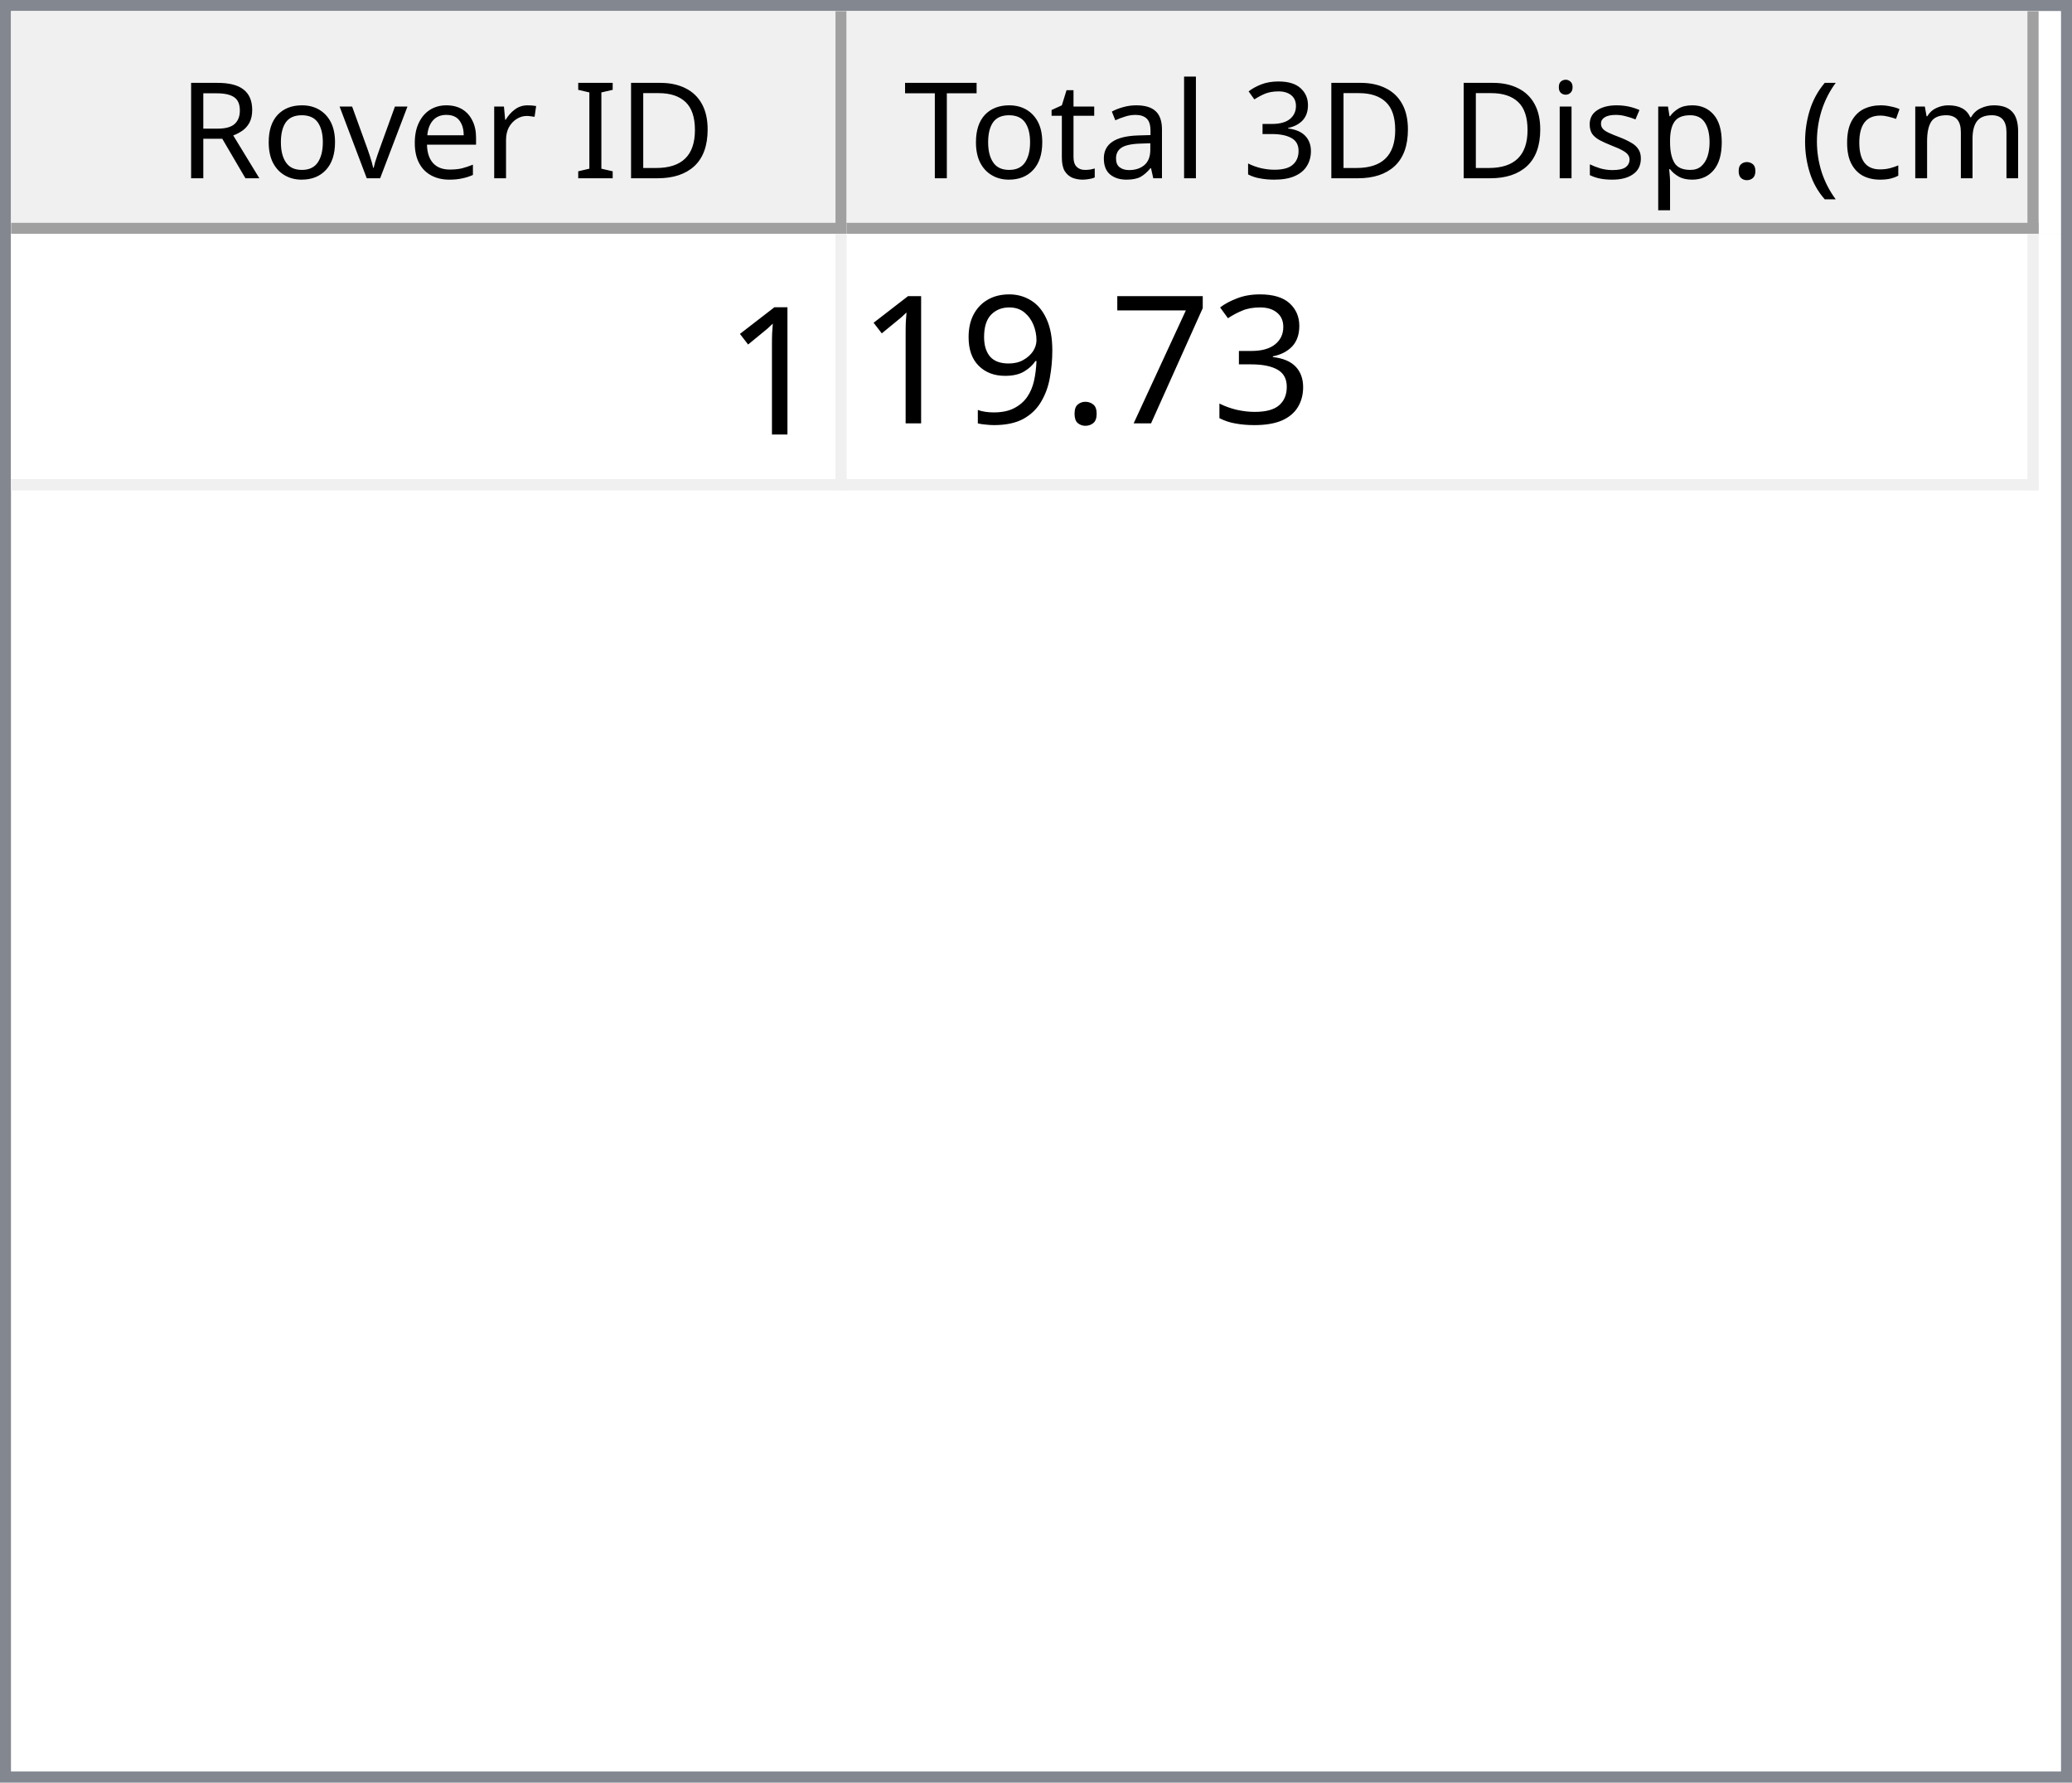
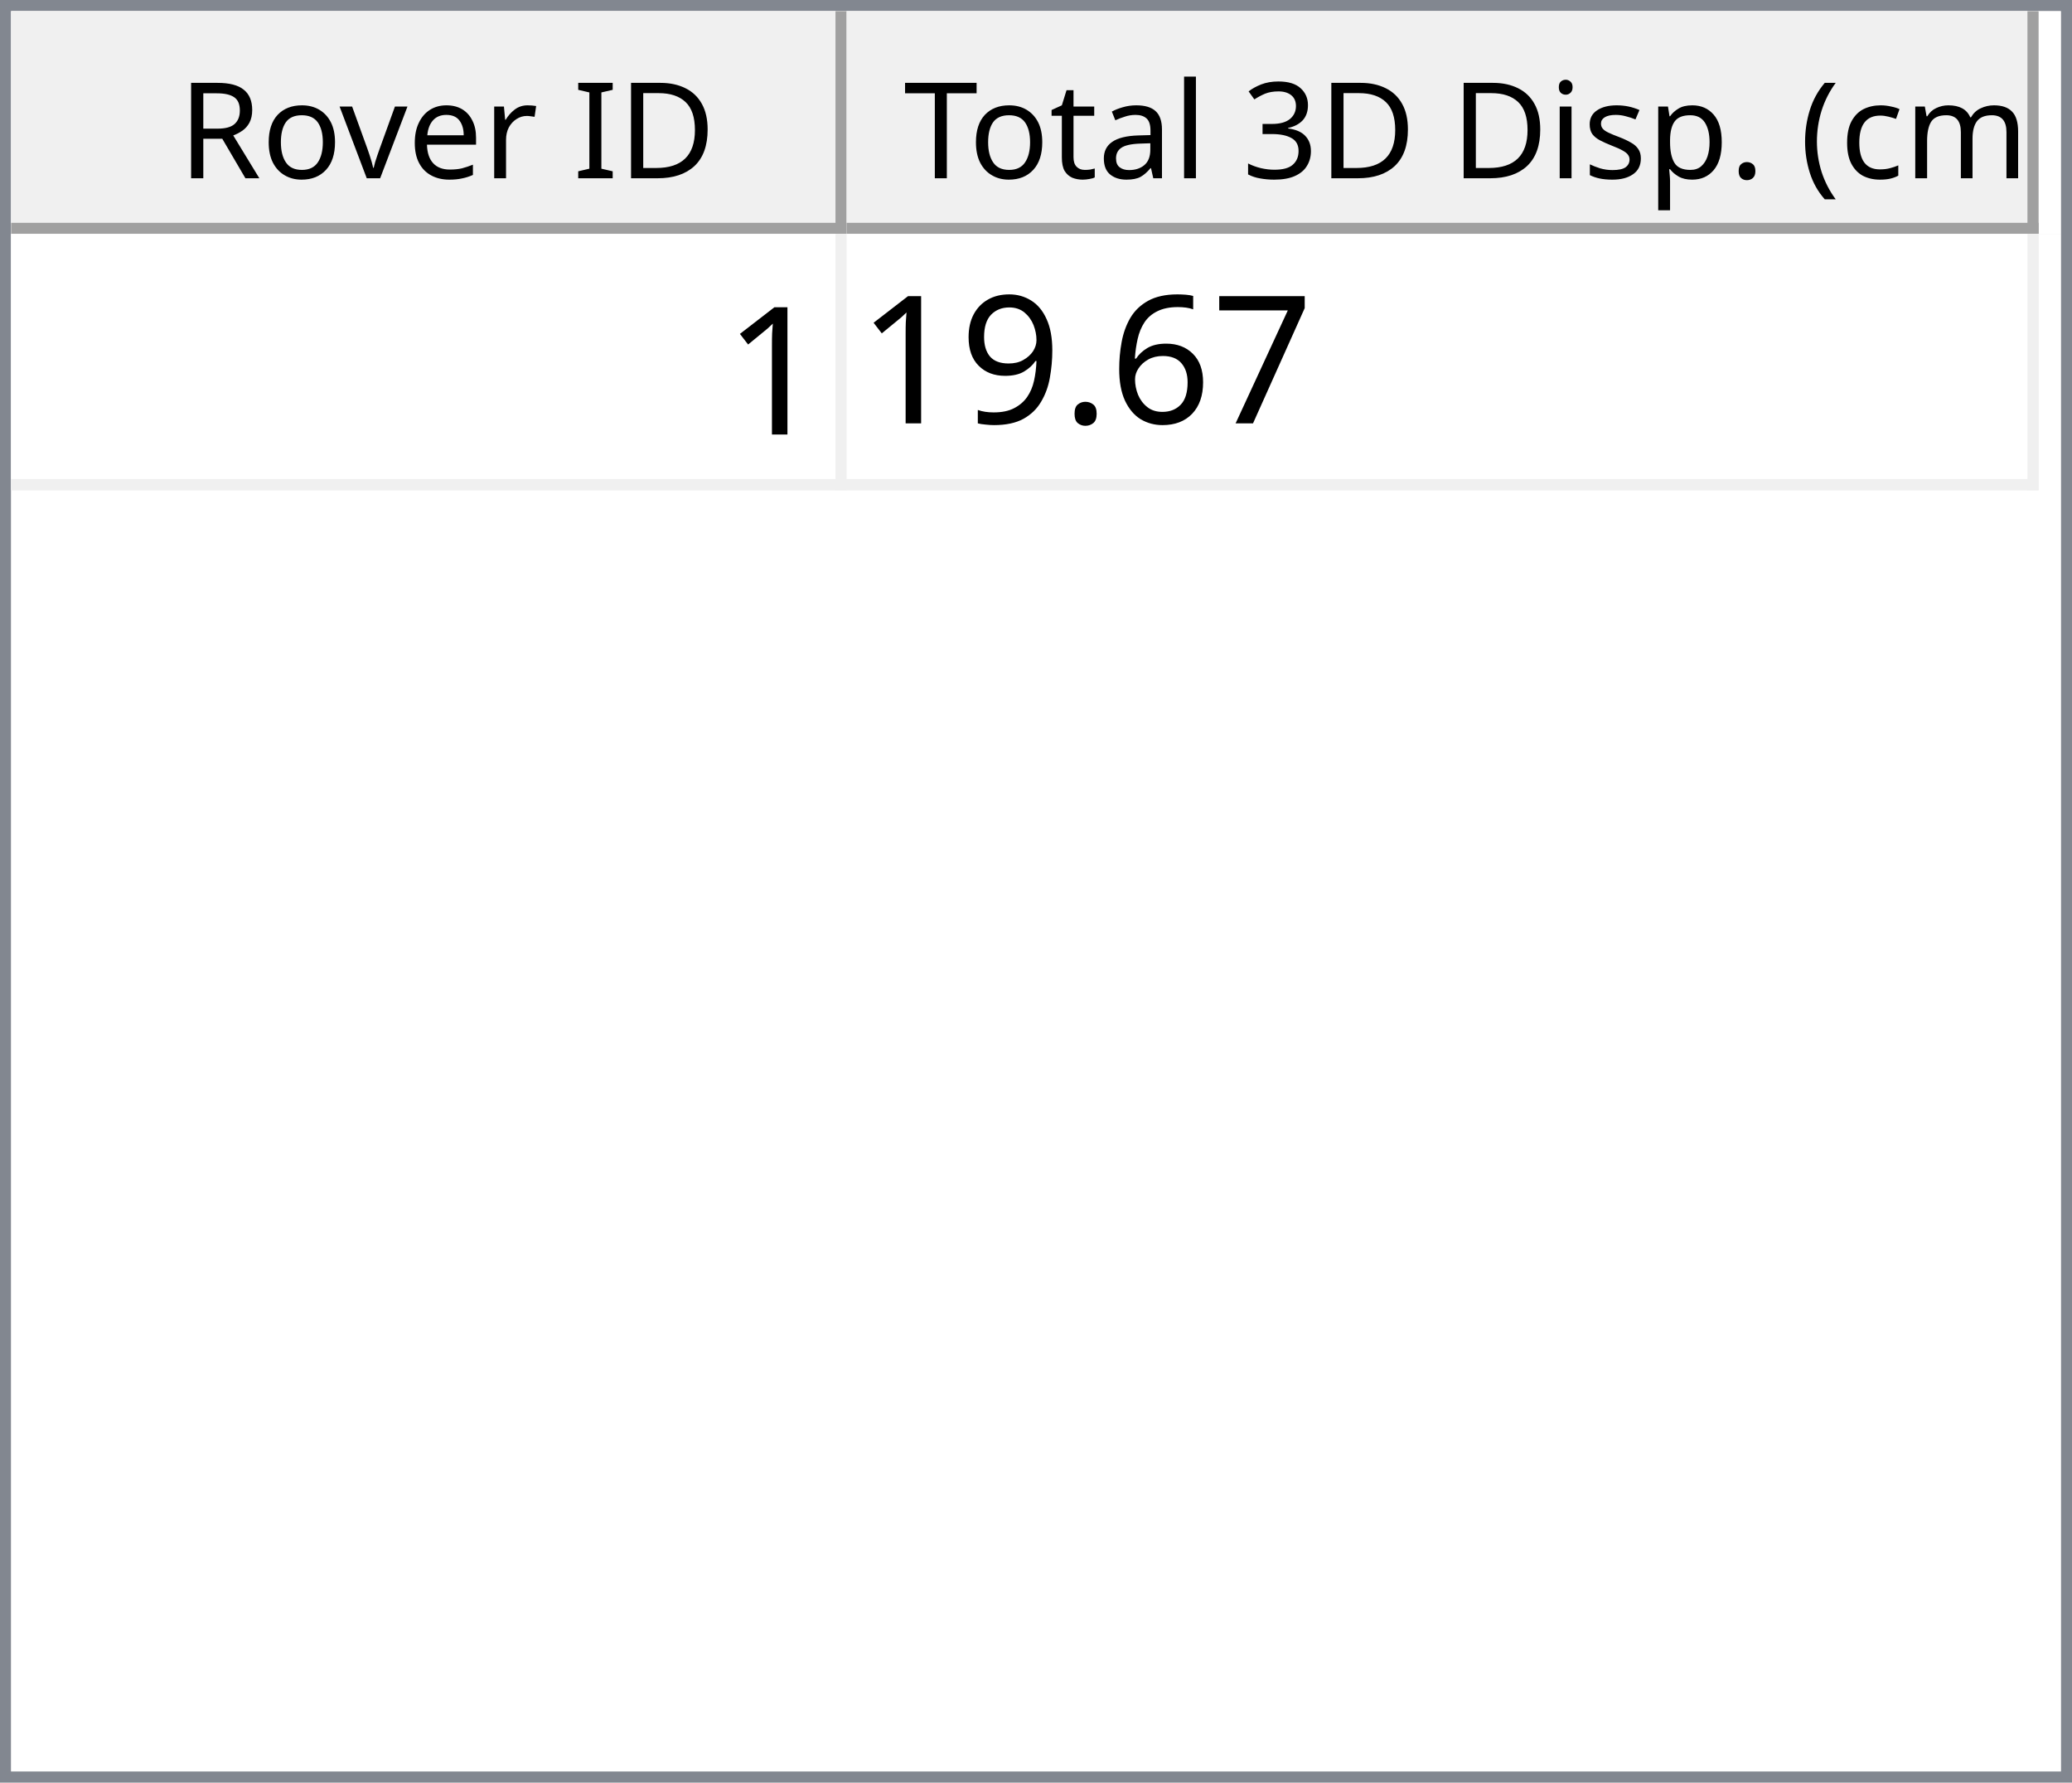
<svg xmlns="http://www.w3.org/2000/svg" style="fill-opacity:1; color-rendering:auto; color-interpolation:auto; text-rendering:auto; stroke:black; stroke-linecap:square; stroke-miterlimit:10; shape-rendering:auto; stroke-opacity:1; fill:black; stroke-dasharray:none; font-weight:normal; stroke-width:1; font-family:'Dialog'; font-style:normal; stroke-linejoin:miter; font-size:12px; stroke-dashoffset:0; image-rendering:auto;" width="186" height="160">
  <defs id="genericDefs" />
  <g>
    <defs id="defs1">
      <clipPath clipPathUnits="userSpaceOnUse" id="clipPath1">
        <path d="M0 0 L186 0 L186 160 L0 160 L0 0 Z" />
      </clipPath>
      <clipPath clipPathUnits="userSpaceOnUse" id="clipPath2">
        <path d="M0 0 L0 160 L186 160 L186 0 Z" />
      </clipPath>
      <clipPath clipPathUnits="userSpaceOnUse" id="clipPath3">
        <path d="M0 0 L0 20 L184 20 L184 0 Z" />
      </clipPath>
      <clipPath clipPathUnits="userSpaceOnUse" id="clipPath4">
        <path d="M0 0 L0 20 L75 20 L75 0 Z" />
      </clipPath>
      <clipPath clipPathUnits="userSpaceOnUse" id="clipPath5">
        <path d="M1 1 L1 19 L74 19 L74 1 Z" />
      </clipPath>
      <clipPath clipPathUnits="userSpaceOnUse" id="clipPath6">
        <path d="M0 0 L0 18 L73 18 L73 0 Z" />
      </clipPath>
      <clipPath clipPathUnits="userSpaceOnUse" id="clipPath7">
        <path d="M-0.5 -0.5 L-0.5 19.5 L74.5 19.5 L74.5 -0.5 Z" />
      </clipPath>
      <clipPath clipPathUnits="userSpaceOnUse" id="clipPath8">
        <path d="M0 0 L0 20 L107 20 L107 0 Z" />
      </clipPath>
      <clipPath clipPathUnits="userSpaceOnUse" id="clipPath9">
        <path d="M1 1 L1 19 L106 19 L106 1 Z" />
      </clipPath>
      <clipPath clipPathUnits="userSpaceOnUse" id="clipPath10">
        <path d="M0 0 L0 18 L105 18 L105 0 Z" />
      </clipPath>
      <clipPath clipPathUnits="userSpaceOnUse" id="clipPath11">
        <path d="M-0.5 -0.5 L-0.5 19.5 L106.5 19.5 L106.5 -0.5 Z" />
      </clipPath>
      <clipPath clipPathUnits="userSpaceOnUse" id="clipPath12">
        <path d="M0 0 L0 138 L184 138 L184 0 Z" />
      </clipPath>
      <clipPath clipPathUnits="userSpaceOnUse" id="clipPath13">
        <path d="M0 0 L0 23 L182 23 L182 0 Z" />
      </clipPath>
      <clipPath clipPathUnits="userSpaceOnUse" id="clipPath14">
        <path d="M-0.5 -0.5 L-0.5 22.5 L181.5 22.5 L181.5 -0.5 Z" />
      </clipPath>
      <clipPath clipPathUnits="userSpaceOnUse" id="clipPath15">
        <path d="M0 0 L0 22 L74 22 L74 0 Z" />
      </clipPath>
      <clipPath clipPathUnits="userSpaceOnUse" id="clipPath16">
        <path d="M0 0 L0 22 L106 22 L106 0 Z" />
      </clipPath>
      <font horiz-adv-x="64.551" id="font1">
        <font-face ascent="107.91" descent="25.098" units-per-em="100" style="font-style:normal; font-family:Segoe UI; font-weight:normal;" />
        <missing-glyph horiz-adv-x="64.551" d="M8.109 0 L8.109 68.266 L56.453 68.266 L56.453 0 L8.109 0 ZM15.328 7.234 L49.219 7.234 L49.219 61.031 L15.328 61.031 L15.328 7.234 Z" />
        <glyph unicode="D" horiz-adv-x="70.117" d="M9.188 0 L9.188 70.016 L28.516 70.016 Q65.531 70.016 65.531 35.891 Q65.531 19.672 55.25 9.836 Q44.969 0 27.734 0 L9.188 0 ZM17.391 62.594 L17.391 7.422 L27.828 7.422 Q41.609 7.422 49.273 14.797 Q56.938 22.172 56.938 35.688 Q56.938 62.594 28.328 62.594 L17.391 62.594 Z" />
        <glyph unicode="I" horiz-adv-x="26.611" d="M17.391 0 L9.188 0 L9.188 70.016 L17.391 70.016 L17.391 0 Z" />
        <glyph unicode=" " horiz-adv-x="27.393" d="" />
        <glyph unicode="r" horiz-adv-x="34.766" d="M34.188 41.891 Q32.078 43.5 28.125 43.5 Q23 43.5 19.555 38.672 Q16.109 33.844 16.109 25.484 L16.109 0 L8.109 0 L8.109 50 L16.109 50 L16.109 39.703 L16.312 39.703 Q18.016 44.969 21.531 47.922 Q25.047 50.875 29.391 50.875 Q32.516 50.875 34.188 50.203 L34.188 41.891 Z" />
        <glyph unicode="e" horiz-adv-x="52.295" d="M48.297 23 L12.984 23 Q13.188 14.656 17.484 10.109 Q21.781 5.562 29.297 5.562 Q37.75 5.562 44.828 11.141 L44.828 3.609 Q38.234 -1.172 27.391 -1.172 Q16.797 -1.172 10.742 5.641 Q4.688 12.453 4.688 24.812 Q4.688 36.469 11.305 43.82 Q17.922 51.172 27.734 51.172 Q37.547 51.172 42.922 44.828 Q48.297 38.484 48.297 27.203 L48.297 23 ZM40.094 29.781 Q40.047 36.719 36.75 40.578 Q33.453 44.438 27.594 44.438 Q21.922 44.438 17.969 40.383 Q14.016 36.328 13.094 29.781 L40.094 29.781 Z" />
        <glyph unicode="v" horiz-adv-x="47.9" d="M47.406 50 L27.484 0 L19.625 0 L0.688 50 L9.469 50 L22.172 13.672 Q23.578 9.672 23.922 6.688 L24.125 6.688 Q24.609 10.453 25.688 13.484 L38.969 50 L47.406 50 Z" />
        <glyph unicode="o" horiz-adv-x="58.594" d="M29 -1.172 Q17.922 -1.172 11.305 5.836 Q4.688 12.844 4.688 24.422 Q4.688 37.016 11.57 44.094 Q18.453 51.172 30.172 51.172 Q41.359 51.172 47.633 44.289 Q53.906 37.406 53.906 25.203 Q53.906 13.234 47.141 6.031 Q40.375 -1.172 29 -1.172 ZM29.594 44.438 Q21.875 44.438 17.383 39.188 Q12.891 33.938 12.891 24.703 Q12.891 15.828 17.43 10.695 Q21.969 5.562 29.594 5.562 Q37.359 5.562 41.531 10.594 Q45.703 15.625 45.703 24.906 Q45.703 34.281 41.531 39.359 Q37.359 44.438 29.594 44.438 Z" />
        <glyph unicode="R" horiz-adv-x="59.814" d="M59.375 0 L49.609 0 L37.891 19.625 Q36.281 22.359 34.766 24.289 Q33.25 26.219 31.664 27.438 Q30.078 28.656 28.25 29.219 Q26.422 29.781 24.125 29.781 L17.391 29.781 L17.391 0 L9.188 0 L9.188 70.016 L30.078 70.016 Q34.672 70.016 38.555 68.867 Q42.438 67.719 45.289 65.375 Q48.141 63.031 49.758 59.547 Q51.375 56.062 51.375 51.375 Q51.375 47.703 50.273 44.656 Q49.172 41.609 47.148 39.211 Q45.125 36.812 42.266 35.133 Q39.406 33.453 35.844 32.516 L35.844 32.328 Q37.594 31.547 38.891 30.547 Q40.188 29.547 41.359 28.18 Q42.531 26.812 43.68 25.078 Q44.828 23.344 46.234 21.047 L59.375 0 ZM17.391 62.594 L17.391 37.203 L28.516 37.203 Q31.594 37.203 34.203 38.133 Q36.812 39.062 38.719 40.797 Q40.625 42.531 41.703 45.047 Q42.781 47.562 42.781 50.688 Q42.781 56.297 39.141 59.445 Q35.5 62.594 28.609 62.594 L17.391 62.594 Z" />
        <glyph unicode=")" horiz-adv-x="30.176" d="M8.297 -15.922 L1.172 -15.922 Q16.406 2.344 16.406 26.812 Q16.406 51.469 1.078 70.016 L8.297 70.016 Q23.531 52.156 23.531 26.703 Q23.531 1.375 8.297 -15.922 Z" />
        <glyph unicode="m" horiz-adv-x="86.133" d="M79.109 0 L71.094 0 L71.094 28.719 Q71.094 37.016 68.531 40.727 Q65.969 44.438 59.906 44.438 Q54.781 44.438 51.195 39.75 Q47.609 35.062 47.609 28.516 L47.609 0 L39.594 0 L39.594 29.688 Q39.594 44.438 28.219 44.438 Q22.953 44.438 19.531 40.016 Q16.109 35.594 16.109 28.516 L16.109 0 L8.109 0 L8.109 50 L16.109 50 L16.109 42.094 L16.312 42.094 Q21.625 51.172 31.844 51.172 Q36.969 51.172 40.773 48.312 Q44.578 45.453 46 40.828 Q51.562 51.172 62.594 51.172 Q79.109 51.172 79.109 30.812 L79.109 0 Z" />
        <glyph unicode="c" horiz-adv-x="46.191" d="M42.188 2.297 Q36.422 -1.172 28.516 -1.172 Q17.828 -1.172 11.258 5.789 Q4.688 12.75 4.688 23.828 Q4.688 36.188 11.766 43.68 Q18.844 51.172 30.672 51.172 Q37.25 51.172 42.281 48.734 L42.281 40.531 Q36.719 44.438 30.375 44.438 Q22.703 44.438 17.797 38.945 Q12.891 33.453 12.891 24.516 Q12.891 15.719 17.508 10.641 Q22.125 5.562 29.891 5.562 Q36.422 5.562 42.188 9.906 L42.188 2.297 Z" />
        <glyph unicode="(" horiz-adv-x="30.176" d="M29.109 -15.922 L21.969 -15.922 Q6.844 1.375 6.844 26.703 Q6.844 52.156 21.969 70.016 L29.203 70.016 Q13.875 51.469 13.875 26.812 Q13.875 2.344 29.109 -15.922 Z" />
        <glyph unicode="." horiz-adv-x="21.68" d="M10.891 -1.078 Q8.641 -1.078 7.055 0.539 Q5.469 2.156 5.469 4.391 Q5.469 6.641 7.055 8.273 Q8.641 9.906 10.891 9.906 Q13.188 9.906 14.797 8.273 Q16.406 6.641 16.406 4.391 Q16.406 2.156 14.797 0.539 Q13.188 -1.078 10.891 -1.078 Z" />
        <glyph unicode="p" horiz-adv-x="58.789" d="M16.312 7.234 L16.109 7.234 L16.109 -23 L8.109 -23 L8.109 50 L16.109 50 L16.109 41.219 L16.312 41.219 Q22.219 51.172 33.594 51.172 Q43.266 51.172 48.688 44.461 Q54.109 37.75 54.109 26.469 Q54.109 13.922 48 6.375 Q41.891 -1.172 31.297 -1.172 Q21.578 -1.172 16.312 7.234 ZM16.109 27.391 L16.109 20.406 Q16.109 14.203 20.141 9.883 Q24.172 5.562 30.375 5.562 Q37.641 5.562 41.773 11.133 Q45.906 16.703 45.906 26.609 Q45.906 34.969 42.047 39.703 Q38.188 44.438 31.594 44.438 Q24.609 44.438 20.359 39.578 Q16.109 34.719 16.109 27.391 Z" />
        <glyph unicode="s" horiz-adv-x="42.432" d="M5.078 1.812 L5.078 10.406 Q11.625 5.562 19.484 5.562 Q30.031 5.562 30.031 12.594 Q30.031 14.594 29.125 15.992 Q28.219 17.391 26.68 18.461 Q25.141 19.531 23.07 20.383 Q21 21.234 18.609 22.172 Q15.281 23.484 12.766 24.828 Q10.25 26.172 8.57 27.859 Q6.891 29.547 6.031 31.695 Q5.172 33.844 5.172 36.719 Q5.172 40.234 6.789 42.945 Q8.406 45.656 11.086 47.484 Q13.766 49.312 17.211 50.242 Q20.656 51.172 24.312 51.172 Q30.812 51.172 35.938 48.922 L35.938 40.828 Q30.422 44.438 23.25 44.438 Q21 44.438 19.195 43.922 Q17.391 43.406 16.094 42.477 Q14.797 41.547 14.086 40.258 Q13.375 38.969 13.375 37.406 Q13.375 35.453 14.086 34.133 Q14.797 32.812 16.164 31.789 Q17.531 30.766 19.484 29.938 Q21.438 29.109 23.922 28.125 Q27.25 26.859 29.883 25.516 Q32.516 24.172 34.375 22.484 Q36.234 20.797 37.234 18.602 Q38.234 16.406 38.234 13.375 Q38.234 9.672 36.602 6.938 Q34.969 4.203 32.234 2.398 Q29.5 0.594 25.93 -0.289 Q22.359 -1.172 18.453 -1.172 Q10.75 -1.172 5.078 1.812 Z" />
        <glyph unicode="i" horiz-adv-x="24.219" d="M12.203 62.703 Q10.062 62.703 8.547 64.164 Q7.031 65.625 7.031 67.875 Q7.031 70.125 8.547 71.609 Q10.062 73.094 12.203 73.094 Q14.406 73.094 15.945 71.609 Q17.484 70.125 17.484 67.875 Q17.484 65.719 15.945 64.211 Q14.406 62.703 12.203 62.703 ZM16.109 0 L8.109 0 L8.109 50 L16.109 50 L16.109 0 Z" />
        <glyph unicode="3" horiz-adv-x="53.906" d="M46.531 19.828 Q46.531 15.094 44.75 11.211 Q42.969 7.328 39.719 4.57 Q36.469 1.812 31.93 0.297 Q27.391 -1.219 21.922 -1.219 Q11.922 -1.219 6 2.594 L6 11.188 Q13.094 5.609 22.219 5.609 Q25.875 5.609 28.828 6.539 Q31.781 7.469 33.906 9.227 Q36.031 10.984 37.18 13.477 Q38.328 15.969 38.328 19.094 Q38.328 32.812 18.797 32.812 L12.984 32.812 L12.984 39.594 L18.5 39.594 Q35.797 39.594 35.797 52.484 Q35.797 64.406 22.609 64.406 Q15.188 64.406 8.688 59.422 L8.688 67.188 Q15.375 71.188 24.609 71.188 Q29 71.188 32.57 69.969 Q36.141 68.75 38.68 66.555 Q41.219 64.359 42.609 61.281 Q44 58.203 44 54.5 Q44 40.672 30.031 36.719 L30.031 36.531 Q33.594 36.141 36.625 34.797 Q39.656 33.453 41.852 31.305 Q44.047 29.156 45.289 26.25 Q46.531 23.344 46.531 19.828 Z" />
        <glyph unicode="l" horiz-adv-x="24.219" d="M16.109 0 L8.109 0 L8.109 74.031 L16.109 74.031 L16.109 0 Z" />
        <glyph unicode="a" horiz-adv-x="50.879" d="M43.891 0 L35.891 0 L35.891 7.812 L35.688 7.812 Q30.469 -1.172 20.312 -1.172 Q12.844 -1.172 8.617 2.781 Q4.391 6.734 4.391 13.281 Q4.391 27.297 20.906 29.594 L35.891 31.688 Q35.891 44.438 25.594 44.438 Q16.547 44.438 9.281 38.281 L9.281 46.484 Q16.656 51.172 26.266 51.172 Q43.891 51.172 43.891 32.516 L43.891 0 ZM35.891 25.297 L23.828 23.641 Q18.266 22.859 15.43 20.875 Q12.594 18.891 12.594 13.875 Q12.594 10.203 15.211 7.883 Q17.828 5.562 22.172 5.562 Q28.125 5.562 32.008 9.742 Q35.891 13.922 35.891 20.312 L35.891 25.297 Z" />
        <glyph unicode="t" horiz-adv-x="33.887" d="M31.297 0.484 Q28.469 -1.078 23.828 -1.078 Q10.688 -1.078 10.688 13.578 L10.688 43.172 L2.094 43.172 L2.094 50 L10.688 50 L10.688 62.203 L18.703 64.797 L18.703 50 L31.297 50 L31.297 43.172 L18.703 43.172 L18.703 14.984 Q18.703 9.969 20.414 7.82 Q22.125 5.672 26.078 5.672 Q29.109 5.672 31.297 7.328 L31.297 0.484 Z" />
        <glyph unicode="T" horiz-adv-x="52.393" d="M50.594 62.594 L30.375 62.594 L30.375 0 L22.172 0 L22.172 62.594 L2 62.594 L2 70.016 L50.594 70.016 L50.594 62.594 Z" />
      </font>
      <font horiz-adv-x="75.0" id="font2">
        <font-face ascent="100.537" descent="21.973" units-per-em="100" style="font-style:normal; font-family:sans-serif; font-weight:normal;" />
        <missing-glyph horiz-adv-x="75.0" d="M12.5 0 L12.5 62.5 L62.5 62.5 L62.5 0 L12.5 0 ZM14.062 1.562 L60.938 1.562 L60.938 60.938 L14.062 60.938 L14.062 1.562 Z" />
        <glyph unicode="1" horiz-adv-x="55.615" d="M37.25 0 L28.469 0 L28.469 56 Q25.297 52.984 20.141 49.953 Q14.984 46.922 10.891 45.406 L10.891 53.906 Q18.266 57.375 23.781 62.305 Q29.297 67.234 31.594 71.875 L37.25 71.875 L37.25 0 Z" />
-         <glyph unicode="3" horiz-adv-x="55.615" d="M4.203 18.891 L12.984 20.062 Q14.5 12.594 18.141 9.297 Q21.781 6 27 6 Q33.203 6 37.477 10.297 Q41.75 14.594 41.75 20.953 Q41.75 27 37.797 30.93 Q33.844 34.859 27.734 34.859 Q25.25 34.859 21.531 33.891 L22.516 41.609 Q23.391 41.5 23.922 41.5 Q29.547 41.5 34.039 44.43 Q38.531 47.359 38.531 53.469 Q38.531 58.297 35.258 61.477 Q31.984 64.656 26.812 64.656 Q21.688 64.656 18.266 61.43 Q14.844 58.203 13.875 51.766 L5.078 53.328 Q6.688 62.156 12.398 67.016 Q18.109 71.875 26.609 71.875 Q32.469 71.875 37.398 69.359 Q42.328 66.844 44.945 62.5 Q47.562 58.156 47.562 53.266 Q47.562 48.641 45.07 44.828 Q42.578 41.016 37.703 38.766 Q44.047 37.312 47.562 32.695 Q51.078 28.078 51.078 21.141 Q51.078 11.766 44.242 5.25 Q37.406 -1.266 26.953 -1.266 Q17.531 -1.266 11.305 4.352 Q5.078 9.969 4.203 18.891 Z" />
        <glyph unicode="7" horiz-adv-x="55.615" d="M4.734 62.203 L4.734 70.656 L51.078 70.656 L51.078 63.812 Q44.234 56.547 37.523 44.484 Q30.812 32.422 27.156 19.672 Q24.516 10.688 23.781 0 L14.75 0 Q14.891 8.453 18.062 20.414 Q21.234 32.375 27.172 43.484 Q33.109 54.594 39.797 62.203 L4.734 62.203 Z" />
+         <glyph unicode="6" horiz-adv-x="55.615" d="M49.75 54.047 L41.016 53.375 Q39.844 58.547 37.703 60.891 Q34.125 64.656 28.906 64.656 Q24.703 64.656 21.531 62.312 Q17.391 59.281 14.992 53.469 Q12.594 47.656 12.5 36.922 Q15.672 41.75 20.266 44.094 Q24.859 46.438 29.891 46.438 Q38.672 46.438 44.852 39.969 Q51.031 33.5 51.031 23.25 Q51.031 16.5 48.125 10.719 Q45.219 4.938 40.141 1.859 Q35.062 -1.219 28.609 -1.219 Q17.625 -1.219 10.695 6.859 Q3.766 14.938 3.766 33.5 Q3.766 54.25 11.422 63.672 Q18.109 71.875 29.438 71.875 Q37.891 71.875 43.289 67.141 Q48.688 62.406 49.75 54.047 ZM13.875 23.188 Q13.875 18.656 15.797 14.508 Q17.719 10.359 21.188 8.18 Q24.656 6 28.469 6 Q34.031 6 38.039 10.492 Q42.047 14.984 42.047 22.703 Q42.047 30.125 38.086 34.398 Q34.125 38.672 28.125 38.672 Q22.172 38.672 18.023 34.398 Q13.875 30.125 13.875 23.188 Z" />
        <glyph unicode="." horiz-adv-x="27.783" d="M9.078 0 L9.078 10.016 L19.094 10.016 L19.094 0 L9.078 0 Z" />
        <glyph unicode="9" horiz-adv-x="55.615" d="M5.469 16.547 L13.922 17.328 Q14.984 11.375 18.016 8.688 Q21.047 6 25.781 6 Q29.828 6 32.883 7.859 Q35.938 9.719 37.891 12.82 Q39.844 15.922 41.164 21.195 Q42.484 26.469 42.484 31.938 Q42.484 32.516 42.438 33.688 Q39.797 29.5 35.234 26.883 Q30.672 24.266 25.344 24.266 Q16.453 24.266 10.305 30.711 Q4.156 37.156 4.156 47.703 Q4.156 58.594 10.578 65.234 Q17 71.875 26.656 71.875 Q33.641 71.875 39.43 68.117 Q45.219 64.359 48.219 57.398 Q51.219 50.438 51.219 37.25 Q51.219 23.531 48.242 15.406 Q45.266 7.281 39.383 3.031 Q33.5 -1.219 25.594 -1.219 Q17.188 -1.219 11.867 3.445 Q6.547 8.109 5.469 16.547 ZM41.453 48.141 Q41.453 55.719 37.43 60.156 Q33.406 64.594 27.734 64.594 Q21.875 64.594 17.531 59.812 Q13.188 55.031 13.188 47.406 Q13.188 40.578 17.312 36.305 Q21.438 32.031 27.484 32.031 Q33.594 32.031 37.523 36.305 Q41.453 40.578 41.453 48.141 Z" />
      </font>
    </defs>
    <g style="fill:white; stroke:white;">
      <rect x="0" y="0" width="186" style="clip-path:url(#clipPath1); stroke:none;" height="160" />
    </g>
    <g style="fill:white; text-rendering:optimizeSpeed; color-rendering:optimizeSpeed; image-rendering:optimizeSpeed; shape-rendering:crispEdges; stroke:white; color-interpolation:sRGB;">
      <rect x="0" width="186" height="160" y="0" style="stroke:none;" />
      <path style="stroke:none;" d="M0 160 L186 160 L186 0 L0 0 Z" />
    </g>
    <g style="fill:rgb(240,240,240); font-family:'Segoe UI'; stroke:rgb(240,240,240);">
      <rect x="0" y="0" width="186" style="clip-path:url(#clipPath2); stroke:none;" height="160" />
    </g>
    <g style="fill:rgb(130,135,144); font-family:'Segoe UI'; stroke:rgb(130,135,144);">
      <path d="M0 0 L186 0 L186 160 L0 160 L0 0 ZM1 1 L185 1 L185 159 L1 159 L1 1 Z" style="fill-rule:evenodd; clip-path:url(#clipPath2); stroke:none;" />
    </g>
    <g style="fill:white; font-family:'Segoe UI'; stroke:white;" transform="translate(1,1)">
      <rect x="0" y="0" width="184" style="clip-path:url(#clipPath3); stroke:none;" height="20" />
    </g>
    <g style="fill:rgb(240,240,240); font-family:'Segoe UI'; stroke:rgb(240,240,240);" transform="translate(1,1)">
      <rect x="0" y="0" width="75" style="clip-path:url(#clipPath4); stroke:none;" height="20" />
    </g>
    <g style="font-family:'Segoe UI';" transform="translate(2,2)">
      <text x="14" xml:space="preserve" y="14" style="clip-path:url(#clipPath6); stroke:none;">Rover ID</text>
    </g>
    <g style="fill:rgb(160,160,160); font-family:'Segoe UI'; stroke:rgb(160,160,160); stroke-linejoin:bevel;" transform="translate(1.5,1.5)">
      <line x1="74" x2="74" y1="0" style="fill:none; clip-path:url(#clipPath7);" y2="19" />
    </g>
    <g style="fill:rgb(160,160,160); font-family:'Segoe UI'; stroke:rgb(160,160,160); stroke-linejoin:bevel;" transform="matrix(1,0,0,1,1,1) translate(0.5,0.5)">
      <line x1="0" x2="74" y1="19" style="fill:none; clip-path:url(#clipPath7);" y2="19" />
    </g>
    <g style="fill:rgb(240,240,240); font-family:'Segoe UI'; stroke:rgb(240,240,240);" transform="translate(76,1)">
      <rect x="0" y="0" width="107" style="clip-path:url(#clipPath8); stroke:none;" height="20" />
    </g>
    <g style="font-family:'Segoe UI';" transform="translate(77,2)">
      <text x="1" xml:space="preserve" y="14" style="clip-path:url(#clipPath10); stroke:none;"> Total 3D Disp. (cm)</text>
    </g>
    <g style="fill:rgb(160,160,160); font-family:'Segoe UI'; stroke:rgb(160,160,160); stroke-linejoin:bevel;" transform="translate(76.5,1.5)">
      <line x1="106" x2="106" y1="0" style="fill:none; clip-path:url(#clipPath11);" y2="19" />
    </g>
    <g style="fill:rgb(160,160,160); font-family:'Segoe UI'; stroke:rgb(160,160,160); stroke-linejoin:bevel;" transform="matrix(1,0,0,1,76,1) translate(0.5,0.5)">
      <line x1="0" x2="106" y1="19" style="fill:none; clip-path:url(#clipPath11);" y2="19" />
    </g>
    <g style="fill:white; font-family:'Segoe UI'; stroke:white;" transform="translate(1,21)">
      <rect x="0" y="0" width="184" style="clip-path:url(#clipPath12); stroke:none;" height="138" />
    </g>
    <g style="fill:rgb(240,240,240); font-size:16px; font-family:sans-serif; stroke:rgb(240,240,240);" transform="translate(1,21)">
      <rect x="0" y="0" width="182" style="clip-path:url(#clipPath13); stroke:none;" height="23" />
      <line transform="translate(0.5,0.5)" x1="0" x2="181" y1="22" style="clip-path:url(#clipPath14); fill:none; stroke-linejoin:bevel;" y2="22" />
    </g>
    <g transform="matrix(1,0,0,1,1,21) translate(0.5,0.5)" style="fill:rgb(240,240,240); font-size:16px; font-family:sans-serif; stroke:rgb(240,240,240); stroke-linejoin:bevel;">
      <line x1="74" x2="74" y1="0" style="fill:none; clip-path:url(#clipPath14);" y2="22" />
    </g>
    <g transform="matrix(1,0,0,1,1,21) translate(0.5,0.5)" style="fill:rgb(240,240,240); font-size:16px; font-family:sans-serif; stroke:rgb(240,240,240); stroke-linejoin:bevel;">
      <line x1="181" x2="181" y1="0" style="fill:none; clip-path:url(#clipPath14);" y2="22" />
    </g>
    <g style="fill:white; font-size:16px; font-family:sans-serif; stroke:white;" transform="matrix(1,0,0,1,1,21)">
      <rect x="0" y="0" width="74" style="clip-path:url(#clipPath15); stroke:none;" height="22" />
      <text x="64" y="18" style="fill:black; clip-path:url(#clipPath15); stroke:none;" xml:space="preserve">1</text>
    </g>
    <g style="fill:white; font-size:16px; font-family:sans-serif; stroke:white;" transform="matrix(1,0,0,1,1,21) translate(75,0)">
      <rect x="0" y="0" width="106" style="clip-path:url(#clipPath16); stroke:none;" height="22" />
-       <text x="1" y="17" style="fill:black; clip-path:url(#clipPath16); stroke:none;" xml:space="preserve">19.73</text>
+       <text x="1" y="17" style="fill:black; clip-path:url(#clipPath16); stroke:none;" xml:space="preserve">19.67</text>
    </g>
  </g>
</svg>
